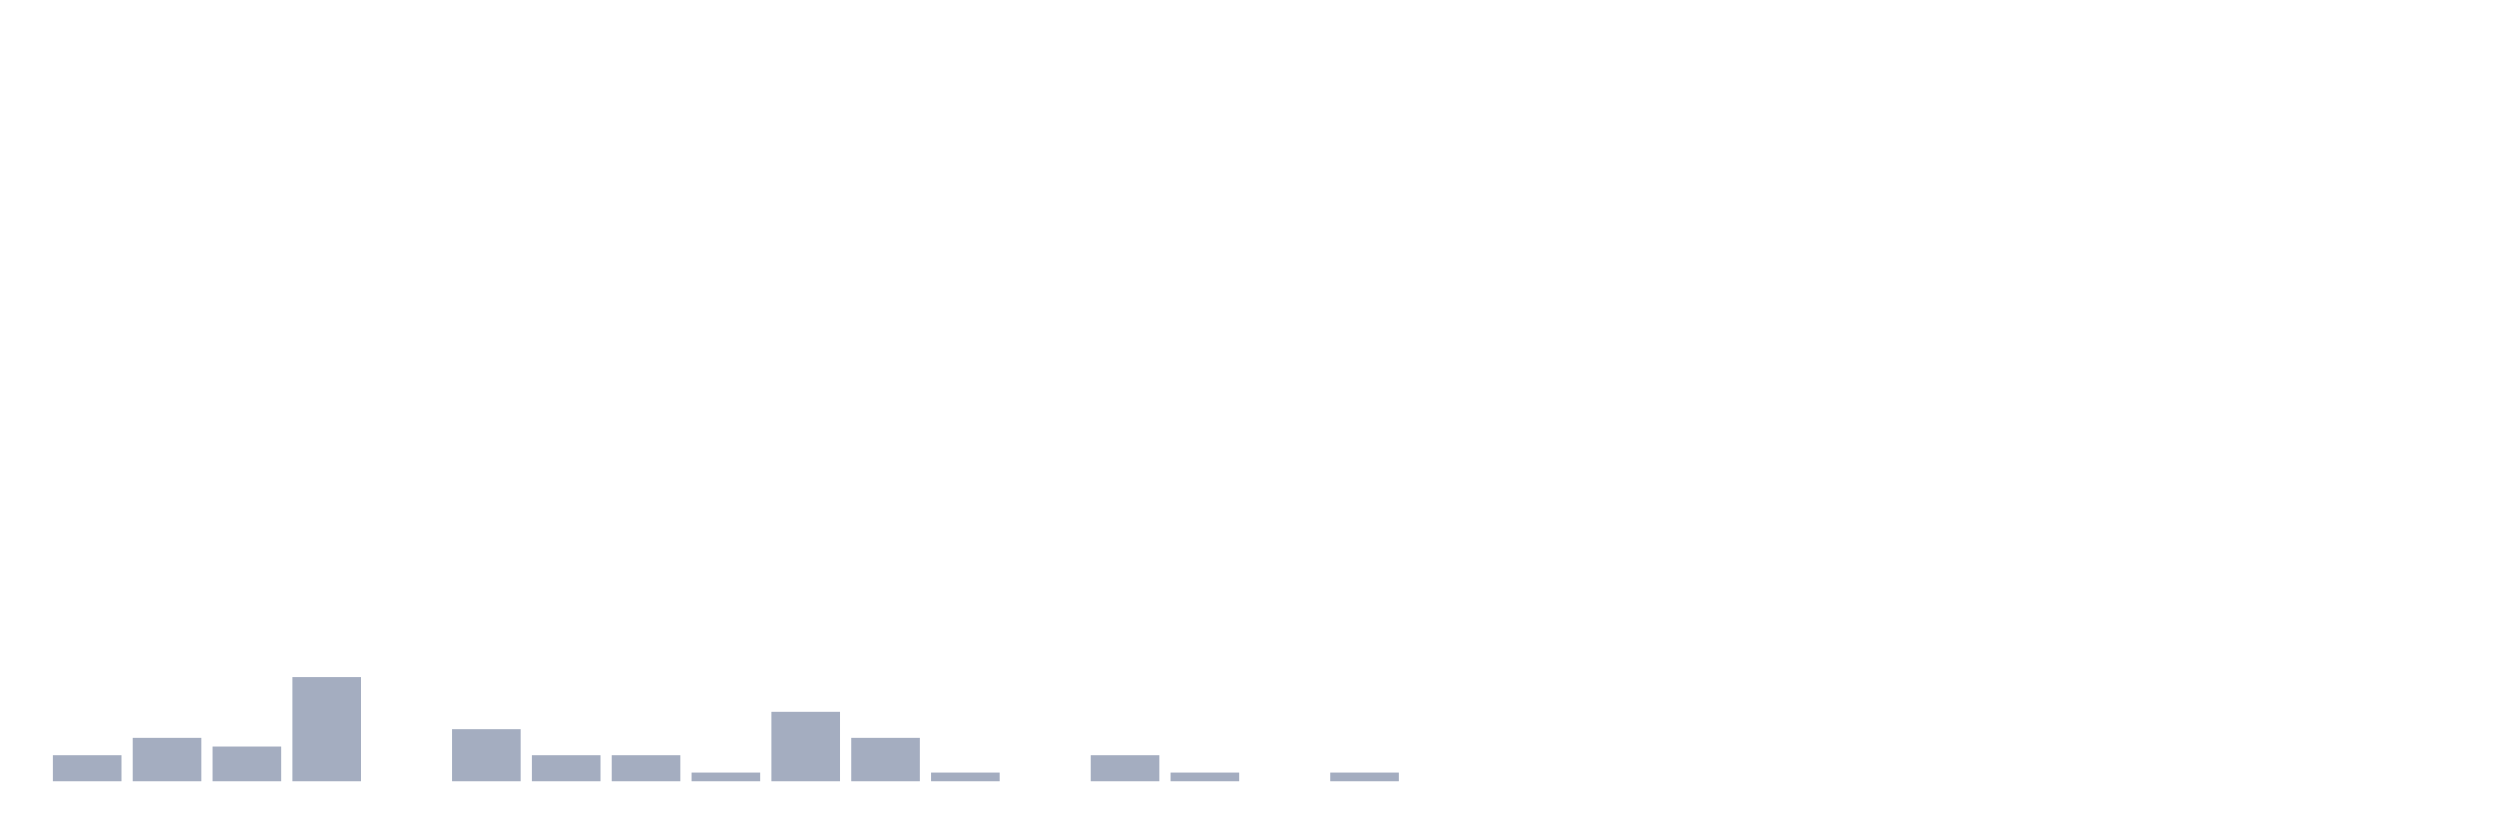
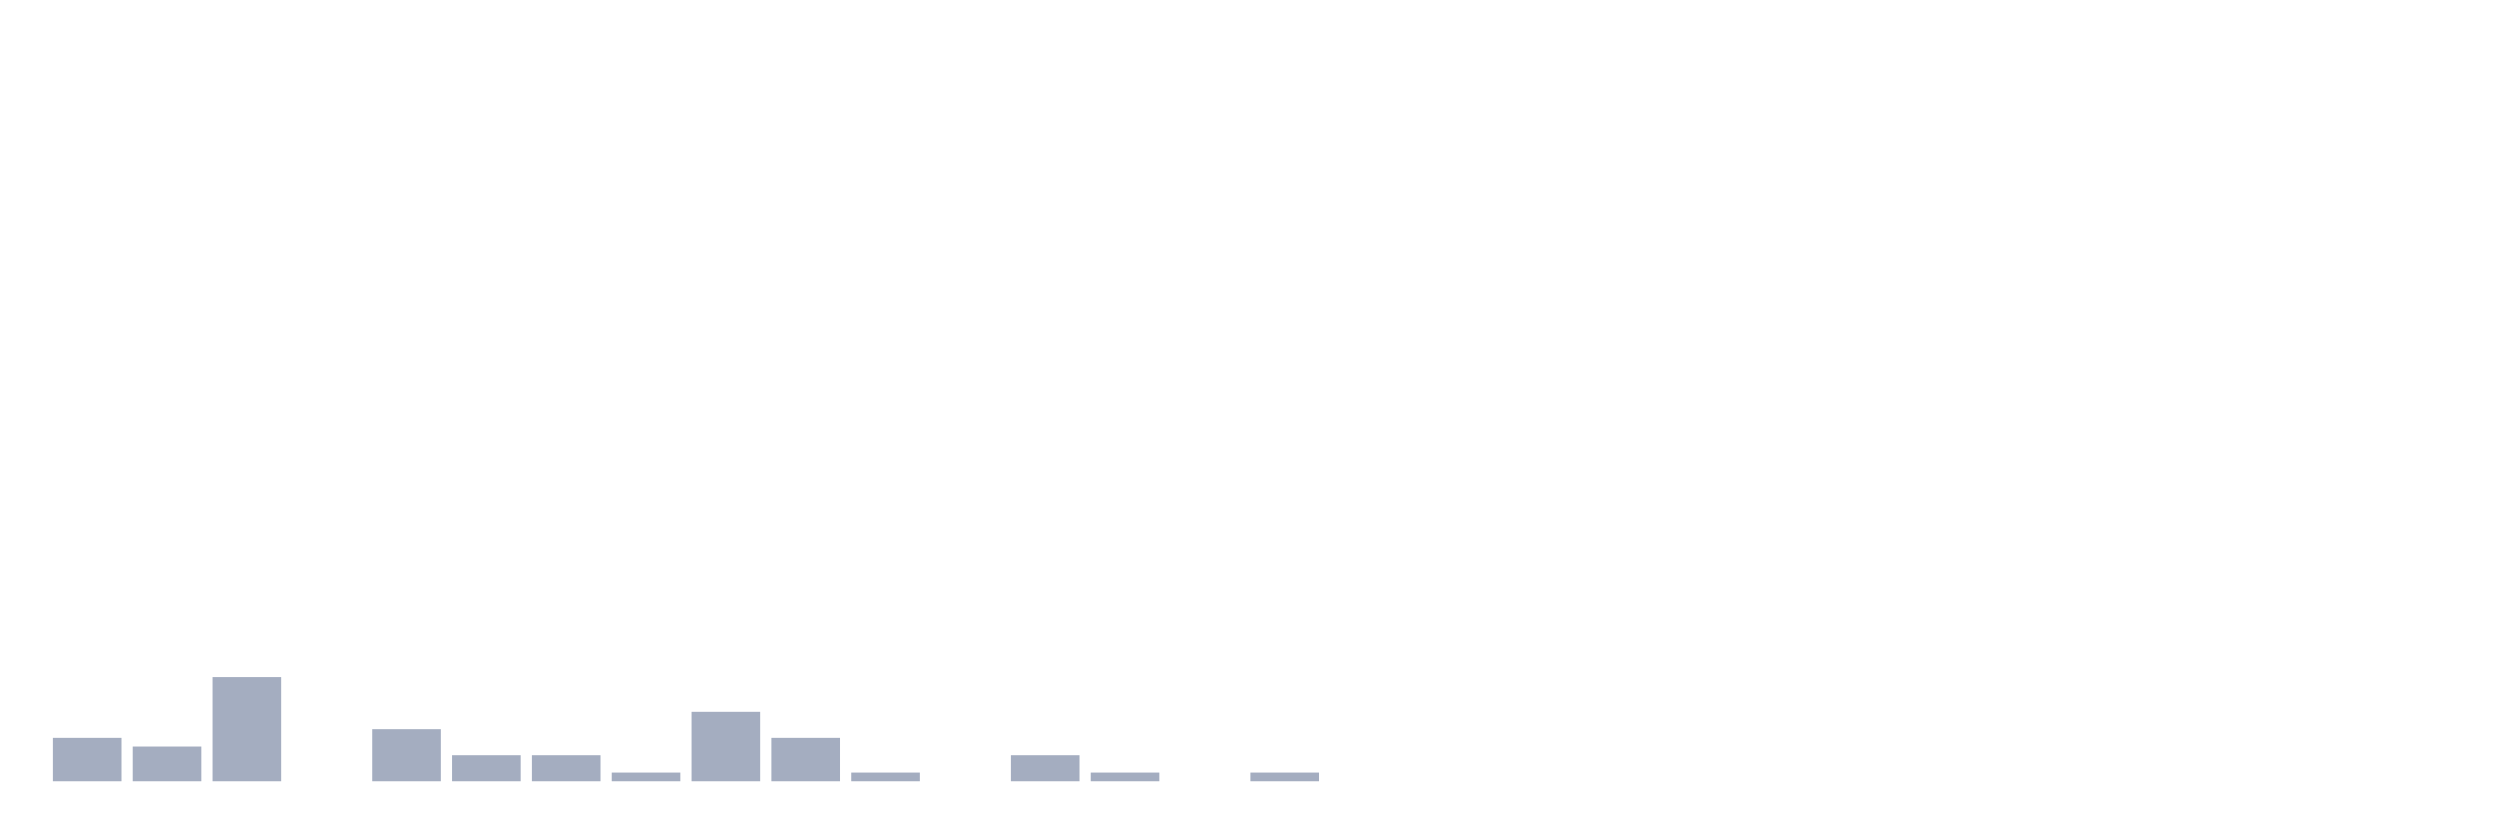
<svg xmlns="http://www.w3.org/2000/svg" viewBox="0 0 480 160">
  <g transform="translate(10,10)">
-     <rect class="bar" x="0.153" width="13.175" y="135" height="5" fill="rgb(164,173,192)" />
-     <rect class="bar" x="15.482" width="13.175" y="131.667" height="8.333" fill="rgb(164,173,192)" />
-     <rect class="bar" x="30.81" width="13.175" y="133.333" height="6.667" fill="rgb(164,173,192)" />
-     <rect class="bar" x="46.138" width="13.175" y="120" height="20" fill="rgb(164,173,192)" />
-     <rect class="bar" x="61.466" width="13.175" y="140" height="0" fill="rgb(164,173,192)" />
-     <rect class="bar" x="76.794" width="13.175" y="130" height="10" fill="rgb(164,173,192)" />
+     <rect class="bar" x="0.153" width="13.175" y="131.667" height="8.333" fill="rgb(164,173,192)" />
+     <rect class="bar" x="15.482" width="13.175" y="133.333" height="6.667" fill="rgb(164,173,192)" />
+     <rect class="bar" x="30.81" width="13.175" y="120" height="20" fill="rgb(164,173,192)" />
+     <rect class="bar" x="46.138" width="13.175" y="140" height="0" fill="rgb(164,173,192)" />
+     <rect class="bar" x="61.466" width="13.175" y="130" height="10" fill="rgb(164,173,192)" />
+     <rect class="bar" x="76.794" width="13.175" y="135" height="5" fill="rgb(164,173,192)" />
    <rect class="bar" x="92.123" width="13.175" y="135" height="5" fill="rgb(164,173,192)" />
-     <rect class="bar" x="107.451" width="13.175" y="135" height="5" fill="rgb(164,173,192)" />
-     <rect class="bar" x="122.779" width="13.175" y="138.333" height="1.667" fill="rgb(164,173,192)" />
-     <rect class="bar" x="138.107" width="13.175" y="126.667" height="13.333" fill="rgb(164,173,192)" />
-     <rect class="bar" x="153.436" width="13.175" y="131.667" height="8.333" fill="rgb(164,173,192)" />
-     <rect class="bar" x="168.764" width="13.175" y="138.333" height="1.667" fill="rgb(164,173,192)" />
-     <rect class="bar" x="184.092" width="13.175" y="140" height="0" fill="rgb(164,173,192)" />
-     <rect class="bar" x="199.42" width="13.175" y="135" height="5" fill="rgb(164,173,192)" />
-     <rect class="bar" x="214.748" width="13.175" y="138.333" height="1.667" fill="rgb(164,173,192)" />
-     <rect class="bar" x="230.077" width="13.175" y="140" height="0" fill="rgb(164,173,192)" />
-     <rect class="bar" x="245.405" width="13.175" y="138.333" height="1.667" fill="rgb(164,173,192)" />
+     <rect class="bar" x="107.451" width="13.175" y="138.333" height="1.667" fill="rgb(164,173,192)" />
+     <rect class="bar" x="122.779" width="13.175" y="126.667" height="13.333" fill="rgb(164,173,192)" />
+     <rect class="bar" x="138.107" width="13.175" y="131.667" height="8.333" fill="rgb(164,173,192)" />
+     <rect class="bar" x="153.436" width="13.175" y="138.333" height="1.667" fill="rgb(164,173,192)" />
+     <rect class="bar" x="168.764" width="13.175" y="140" height="0" fill="rgb(164,173,192)" />
+     <rect class="bar" x="184.092" width="13.175" y="135" height="5" fill="rgb(164,173,192)" />
+     <rect class="bar" x="199.42" width="13.175" y="138.333" height="1.667" fill="rgb(164,173,192)" />
+     <rect class="bar" x="214.748" width="13.175" y="140" height="0" fill="rgb(164,173,192)" />
+     <rect class="bar" x="230.077" width="13.175" y="138.333" height="1.667" fill="rgb(164,173,192)" />
+     <rect class="bar" x="245.405" width="13.175" y="140" height="0" fill="rgb(164,173,192)" />
    <rect class="bar" x="260.733" width="13.175" y="140" height="0" fill="rgb(164,173,192)" />
    <rect class="bar" x="276.061" width="13.175" y="140" height="0" fill="rgb(164,173,192)" />
    <rect class="bar" x="291.39" width="13.175" y="140" height="0" fill="rgb(164,173,192)" />
    <rect class="bar" x="306.718" width="13.175" y="140" height="0" fill="rgb(164,173,192)" />
    <rect class="bar" x="322.046" width="13.175" y="140" height="0" fill="rgb(164,173,192)" />
    <rect class="bar" x="337.374" width="13.175" y="140" height="0" fill="rgb(164,173,192)" />
    <rect class="bar" x="352.702" width="13.175" y="140" height="0" fill="rgb(164,173,192)" />
    <rect class="bar" x="368.031" width="13.175" y="140" height="0" fill="rgb(164,173,192)" />
    <rect class="bar" x="383.359" width="13.175" y="140" height="0" fill="rgb(164,173,192)" />
    <rect class="bar" x="398.687" width="13.175" y="140" height="0" fill="rgb(164,173,192)" />
    <rect class="bar" x="414.015" width="13.175" y="140" height="0" fill="rgb(164,173,192)" />
    <rect class="bar" x="429.344" width="13.175" y="140" height="0" fill="rgb(164,173,192)" />
    <rect class="bar" x="444.672" width="13.175" y="140" height="0" fill="rgb(164,173,192)" />
  </g>
</svg>
